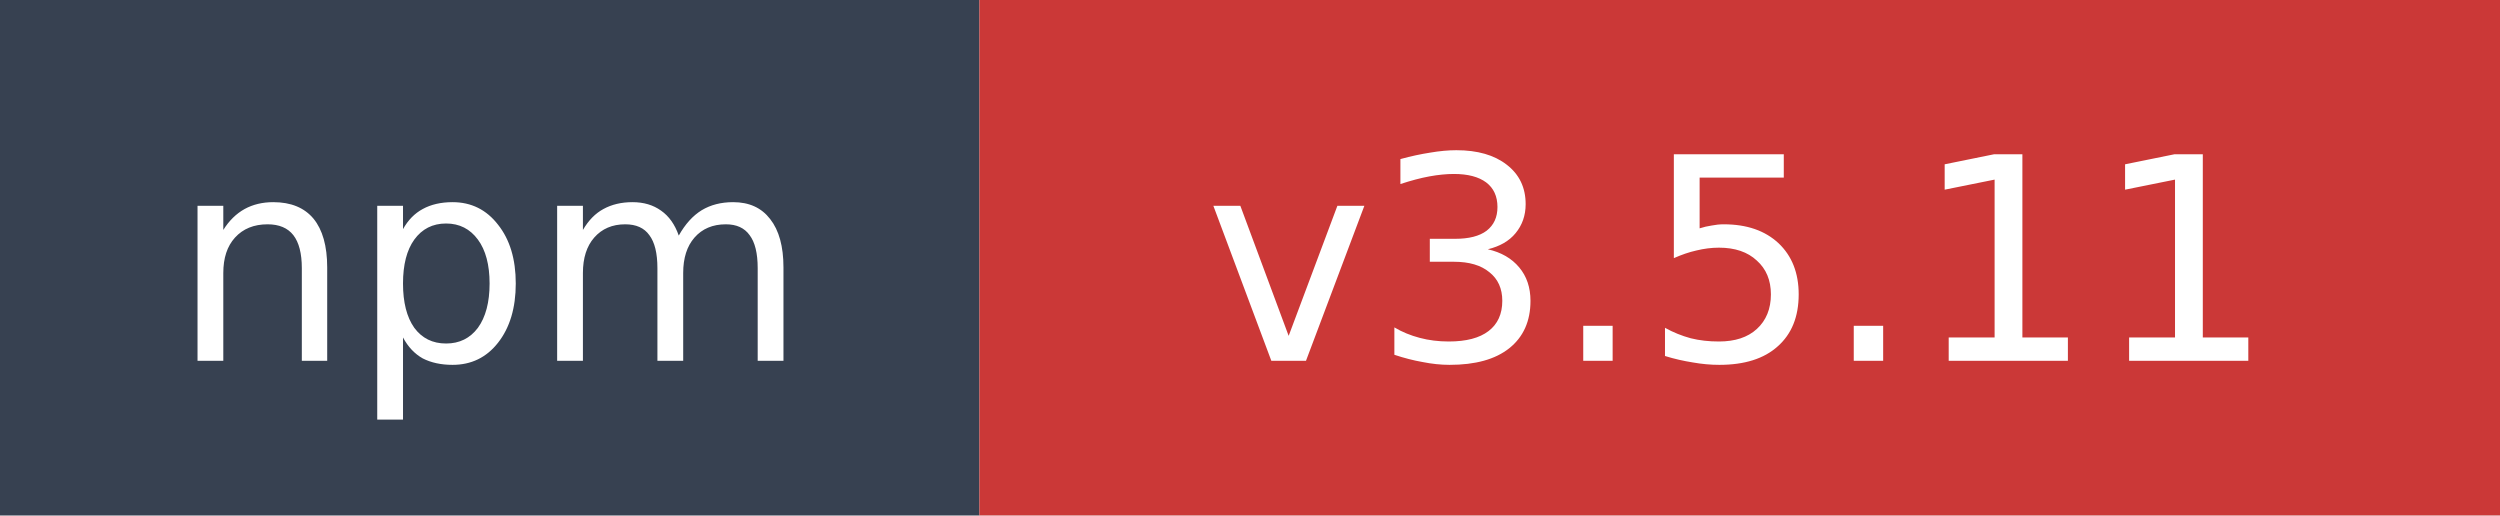
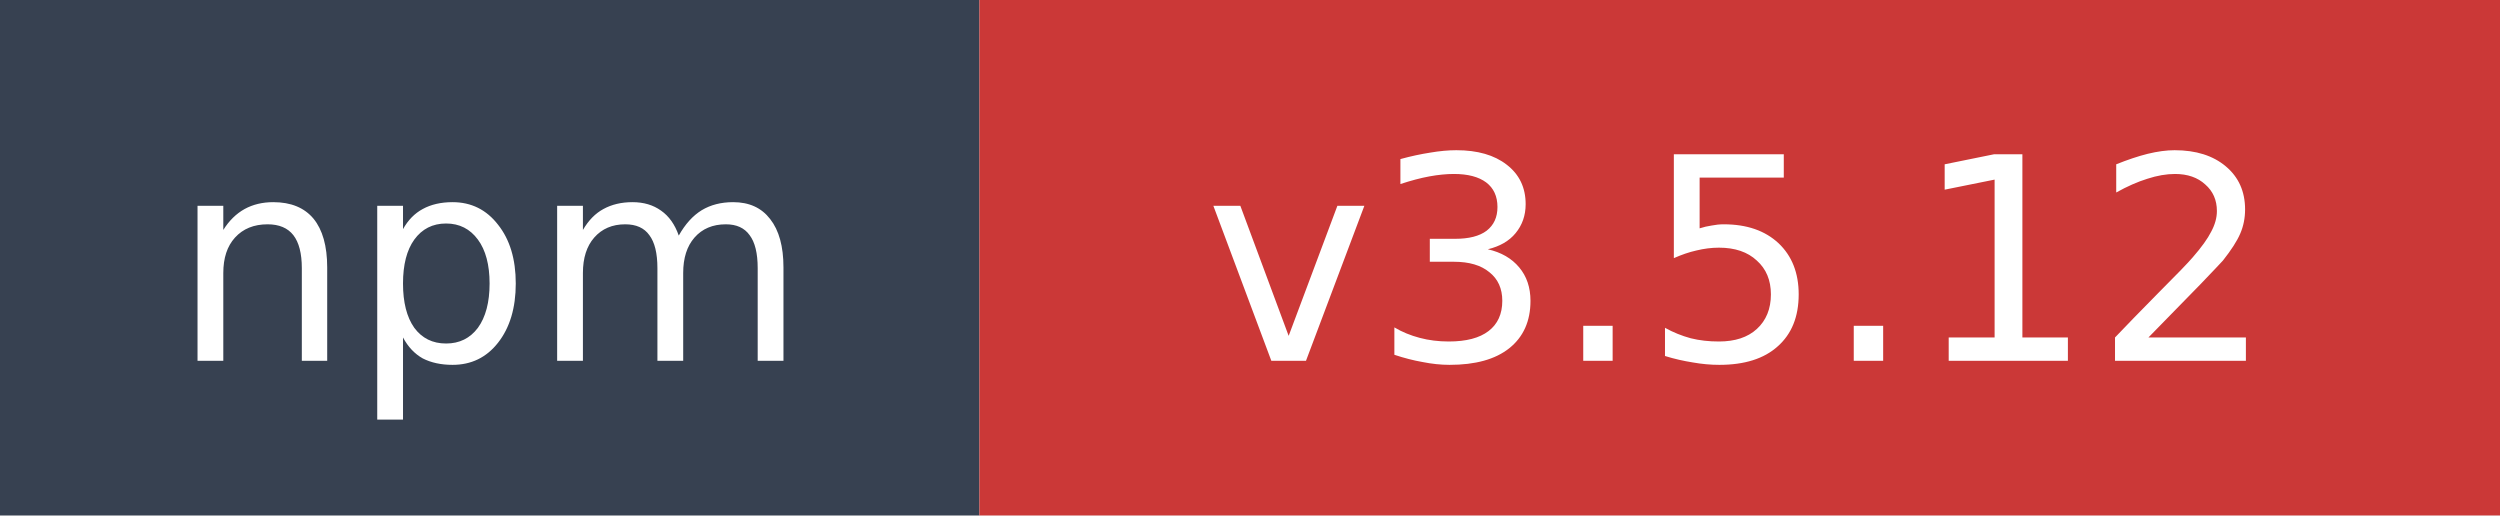
- <svg xmlns="http://www.w3.org/2000/svg" width="97" height="20" role="img" aria-label="npm: v3.5.11">
+ <svg xmlns="http://www.w3.org/2000/svg" width="97" height="20" role="img" aria-label="npm: v3.5.12">
  <rect width="38" height="20" fill="#374151" />
  <rect x="38" width="59" height="20" fill="#cb3837" />
  <text x="19" y="14" fill="#ffffff" font-family="Verdana,Geneva,DejaVu Sans,sans-serif" font-size="11" text-anchor="middle">npm</text>
-   <text x="67.5" y="14" fill="#ffffff" font-family="Verdana,Geneva,DejaVu Sans,sans-serif" font-size="11" text-anchor="middle">v3.5.11</text>
+   <text x="67.5" y="14" fill="#ffffff" font-family="Verdana,Geneva,DejaVu Sans,sans-serif" font-size="11" text-anchor="middle">v3.5.12</text>
</svg>
